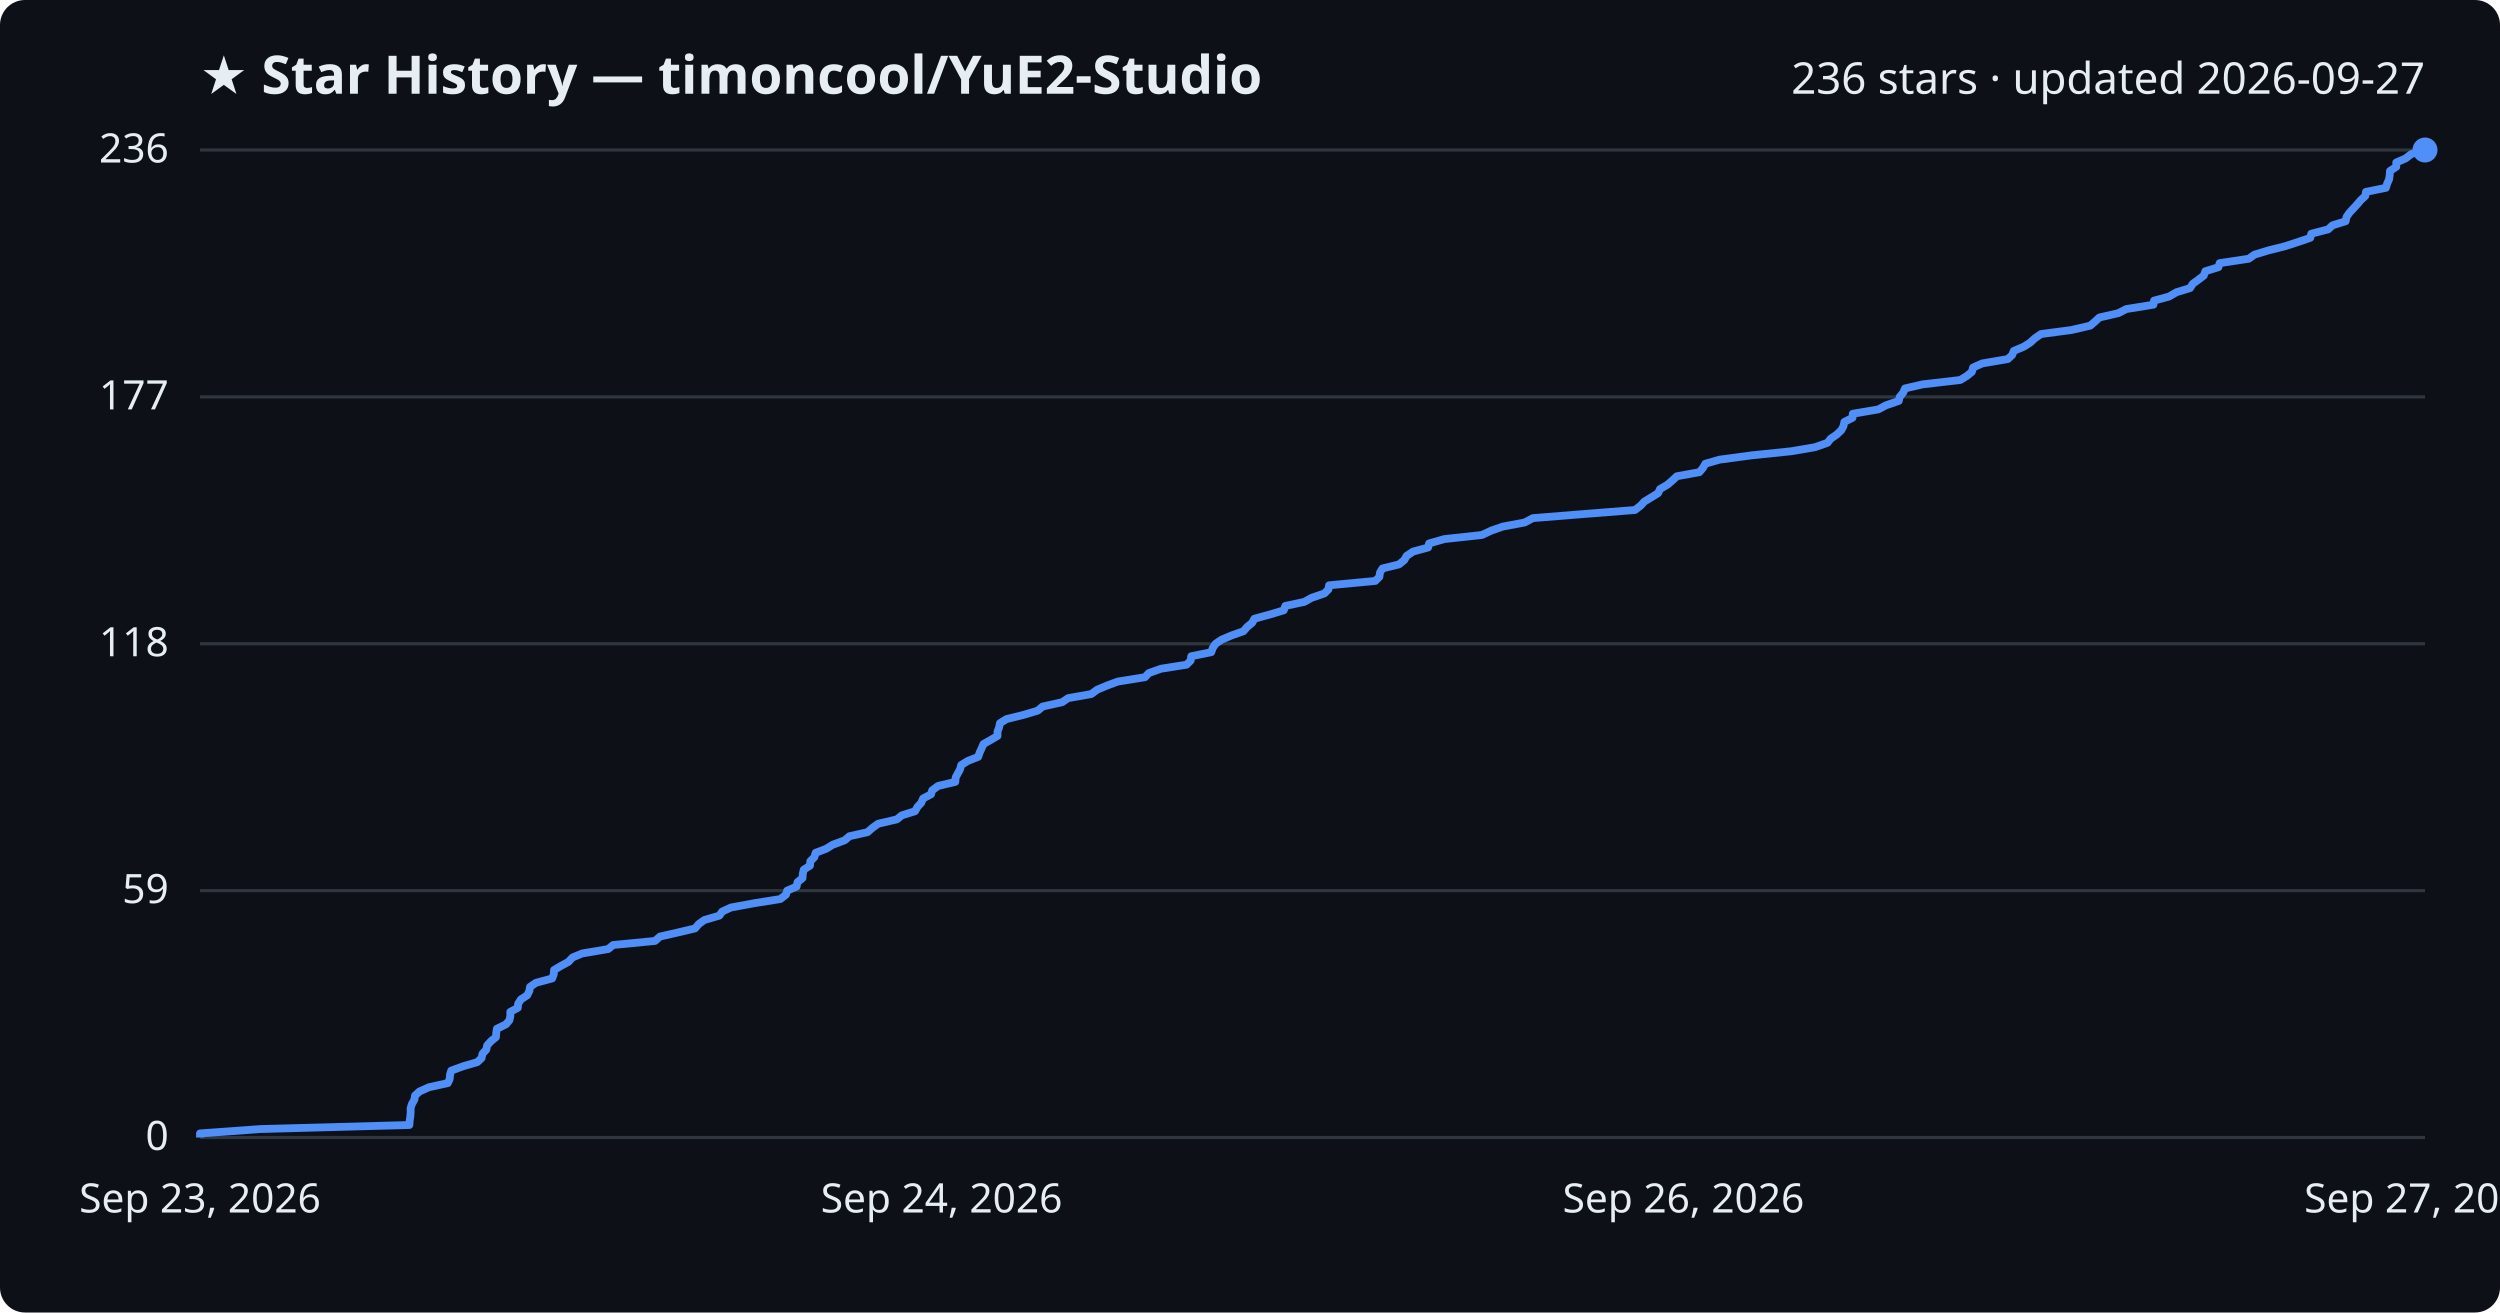
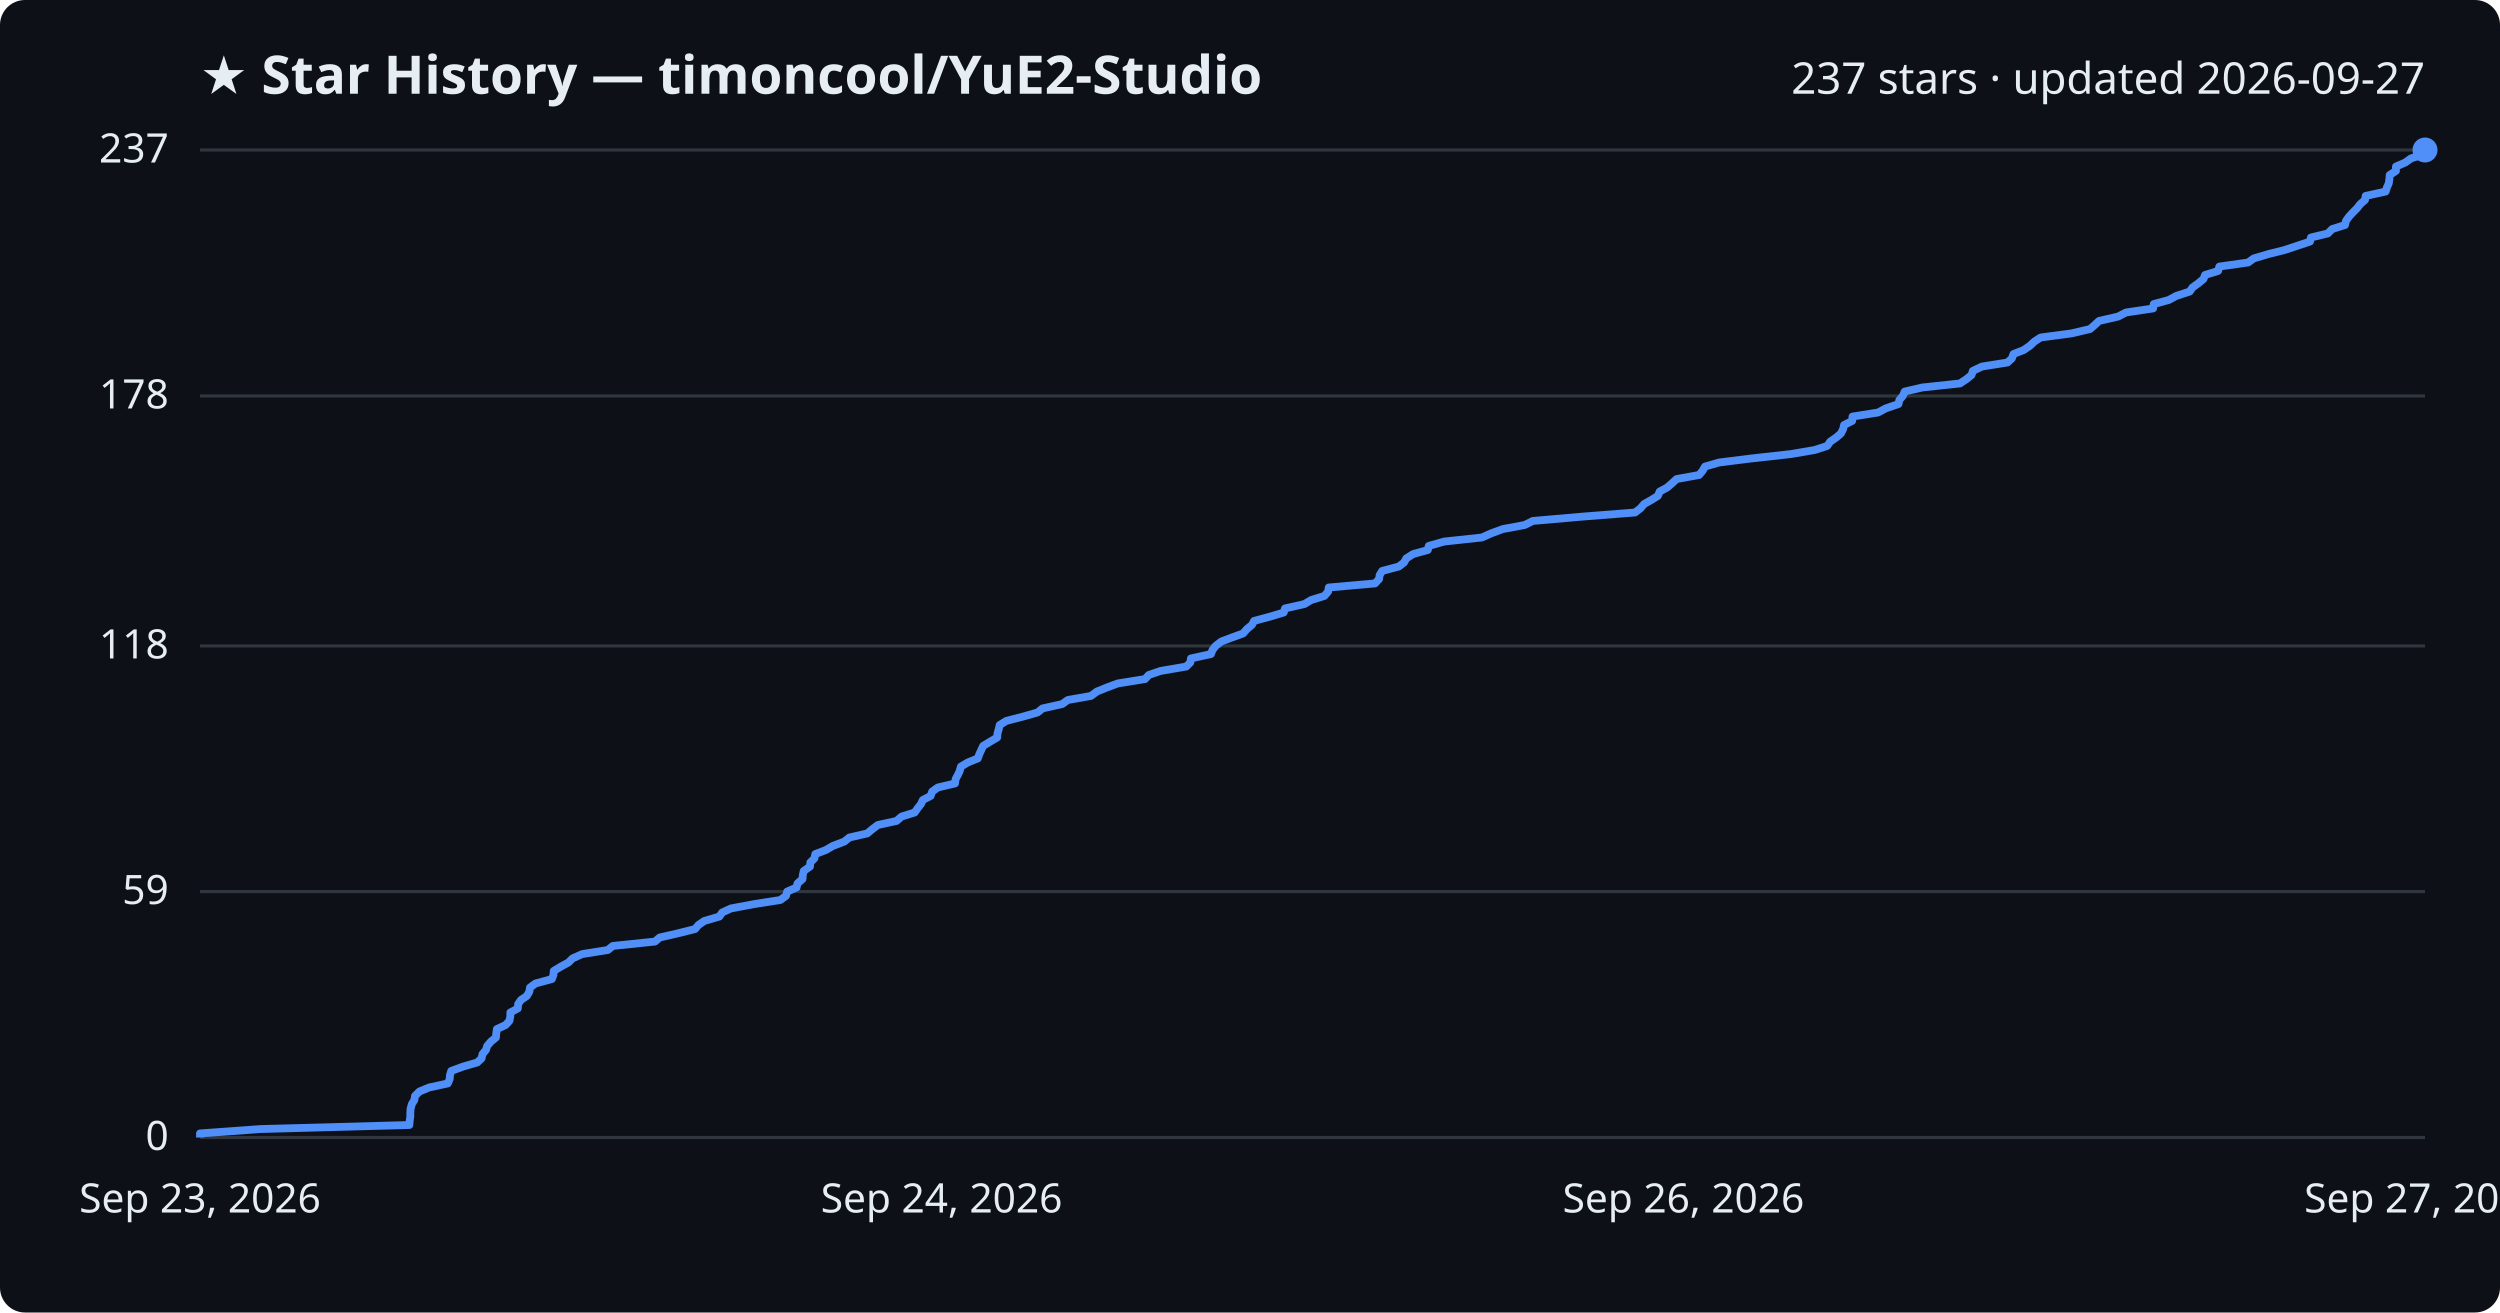
<svg xmlns="http://www.w3.org/2000/svg" viewBox="0 0 800 420" font-family="Segoe UI, sans-serif">
  <rect width="800" height="420" fill="#0d1117" rx="8" />
  <text x="64" y="30" fill="#e6edf3" font-size="17" font-weight="700">★ Star History — timoncool/YuE2-Studio</text>
-   <text x="776" y="30" fill="#e6edf3" font-size="14" text-anchor="end">236 stars · updated 2026-09-27</text>
+   <text x="776" y="30" fill="#e6edf3" font-size="14" text-anchor="end">237 stars · updated 2026-09-27</text>
  <line x1="64" y1="364.0" x2="776" y2="364.0" stroke="#30363d" stroke-width="1" />
  <text x="54" y="368.0" fill="#e6edf3" font-size="13" text-anchor="end">0</text>
-   <line x1="64" y1="285.0" x2="776" y2="285.0" stroke="#30363d" stroke-width="1" />
-   <text x="54" y="289.0" fill="#e6edf3" font-size="13" text-anchor="end">59</text>
-   <line x1="64" y1="206.0" x2="776" y2="206.0" stroke="#30363d" stroke-width="1" />
-   <text x="54" y="210.0" fill="#e6edf3" font-size="13" text-anchor="end">118</text>
-   <line x1="64" y1="127.0" x2="776" y2="127.0" stroke="#30363d" stroke-width="1" />
-   <text x="54" y="131.0" fill="#e6edf3" font-size="13" text-anchor="end">177</text>
+   <line x1="64" y1="285.3" x2="776" y2="285.3" stroke="#30363d" stroke-width="1" />
+   <text x="54" y="289.3" fill="#e6edf3" font-size="13" text-anchor="end">59</text>
+   <line x1="64" y1="206.7" x2="776" y2="206.7" stroke="#30363d" stroke-width="1" />
+   <text x="54" y="210.7" fill="#e6edf3" font-size="13" text-anchor="end">118</text>
+   <line x1="64" y1="126.7" x2="776" y2="126.7" stroke="#30363d" stroke-width="1" />
+   <text x="54" y="130.7" fill="#e6edf3" font-size="13" text-anchor="end">178</text>
  <line x1="64" y1="48.0" x2="776" y2="48.0" stroke="#30363d" stroke-width="1" />
-   <text x="54" y="52.0" fill="#e6edf3" font-size="13" text-anchor="end">236</text>
-   <path d="M64.0,364.0 L64.0,362.7 L83.3,361.3 L131.0,360.0 L131.1,358.6 L131.3,357.3 L131.4,356.0 L131.4,354.6 L131.8,353.3 L132.6,351.9 L132.8,350.6 L134.2,349.3 L137.3,347.9 L143.3,346.6 L143.9,345.3 L144.0,343.9 L144.4,342.6 L148.2,341.2 L152.7,339.9 L154.1,338.6 L154.4,337.2 L155.6,335.9 L155.9,334.5 L157.1,333.2 L158.7,331.9 L158.8,330.5 L159.0,329.2 L161.9,327.8 L163.0,326.5 L163.3,325.2 L163.3,323.8 L165.7,322.5 L165.8,321.2 L166.7,319.8 L168.7,318.5 L169.4,317.1 L169.6,315.8 L171.5,314.5 L176.7,313.1 L177.2,311.8 L177.3,310.4 L179.5,309.1 L181.9,307.8 L183.2,306.4 L186.3,305.1 L194.6,303.7 L196.2,302.4 L209.6,301.1 L211.2,299.7 L216.9,298.4 L222.4,297.1 L223.6,295.7 L225.4,294.4 L230.2,293.0 L231.1,291.7 L233.9,290.4 L241.5,289.0 L249.7,287.7 L251.5,286.3 L251.9,285.0 L254.9,283.7 L255.2,282.3 L256.8,281.0 L256.9,279.6 L257.2,278.3 L259.2,277.0 L259.3,275.6 L260.6,274.3 L261.0,272.9 L264.4,271.6 L266.5,270.3 L270.3,268.9 L271.8,267.6 L277.6,266.3 L279.2,264.9 L281.0,263.6 L287.0,262.2 L288.6,260.9 L292.8,259.6 L293.6,258.2 L294.8,256.9 L295.4,255.5 L297.9,254.2 L298.3,252.9 L300.2,251.5 L305.7,250.2 L305.8,248.8 L306.5,247.5 L307.2,246.2 L307.6,244.8 L309.7,243.5 L313.0,242.2 L313.5,240.8 L314.1,239.5 L314.7,238.1 L317.0,236.8 L319.2,235.5 L319.2,234.1 L319.7,232.8 L320.0,231.4 L322.1,230.1 L327.4,228.8 L332.1,227.4 L333.6,226.1 L339.9,224.7 L341.8,223.4 L349.2,222.1 L351.1,220.7 L354.2,219.4 L357.7,218.1 L366.4,216.7 L367.6,215.4 L371.5,214.0 L379.7,212.7 L381.0,211.4 L381.2,210.0 L387.6,208.7 L388.1,207.3 L389.0,206.0 L390.9,204.7 L394.2,203.3 L397.9,202.0 L399.1,200.6 L400.7,199.3 L401.4,198.0 L406.5,196.6 L410.8,195.3 L411.3,193.9 L417.4,192.6 L419.7,191.3 L423.8,189.9 L425.1,188.6 L425.3,187.3 L440.1,185.9 L441.4,184.6 L441.6,183.2 L442.4,181.9 L447.7,180.6 L449.4,179.2 L450.1,177.9 L452.2,176.5 L457.0,175.2 L457.3,173.9 L462.2,172.5 L474.2,171.2 L477.2,169.8 L480.9,168.5 L487.9,167.2 L490.5,165.8 L506.7,164.5 L523.2,163.2 L525.0,161.8 L526.2,160.5 L528.5,159.1 L530.6,157.8 L531.2,156.5 L533.6,155.1 L535.1,153.8 L536.6,152.4 L543.8,151.1 L544.9,149.8 L545.7,148.4 L550.2,147.1 L560.6,145.7 L573.2,144.4 L580.8,143.1 L584.8,141.7 L585.8,140.4 L587.7,139.1 L589.2,137.7 L589.9,136.4 L590.2,135.0 L592.8,133.7 L592.9,132.4 L601.1,131.0 L603.5,129.7 L607.6,128.3 L607.9,127.0 L609.0,125.7 L609.6,124.3 L615.2,123.0 L627.3,121.6 L629.4,120.3 L631.0,119.0 L631.4,117.6 L634.3,116.3 L642.5,114.9 L643.9,113.6 L644.4,112.3 L647.7,110.9 L649.7,109.6 L651.1,108.3 L653.1,106.9 L662.9,105.6 L668.9,104.2 L670.4,102.9 L671.8,101.6 L677.9,100.2 L680.4,98.9 L689.1,97.5 L689.3,96.2 L694.1,94.9 L696.5,93.5 L700.8,92.2 L701.7,90.8 L703.5,89.5 L705.2,88.2 L705.7,86.8 L709.9,85.5 L710.3,84.2 L719.6,82.8 L721.4,81.5 L726.0,80.1 L731.2,78.8 L735.2,77.5 L739.3,76.1 L739.6,74.8 L745.0,73.4 L746.4,72.1 L750.6,70.8 L750.9,69.4 L751.8,68.1 L753.1,66.7 L754.3,65.4 L755.4,64.1 L756.9,62.7 L757.1,61.4 L763.5,60.1 L763.9,58.7 L764.5,57.4 L764.7,56.0 L764.8,54.7 L766.8,53.4 L766.8,52.0 L769.8,50.7 L771.6,49.3 L776.0,48.0 L776.0,48.0" fill="none" stroke="#4f8ff7" stroke-width="2.5" stroke-linejoin="round" />
+   <text x="54" y="52.0" fill="#e6edf3" font-size="13" text-anchor="end">237</text>
+   <path d="M64.0,364.0 L64.0,362.7 L83.3,361.3 L131.0,360.0 L131.1,358.7 L131.3,357.3 L131.3,356.0 L131.4,354.7 L131.8,353.3 L132.6,352.0 L132.8,350.7 L134.2,349.3 L137.3,348.0 L143.3,346.7 L143.9,345.3 L144.0,344.0 L144.4,342.7 L148.2,341.3 L152.7,340.0 L154.1,338.7 L154.4,337.3 L155.5,336.0 L155.9,334.7 L157.1,333.3 L158.7,332.0 L158.8,330.7 L159.0,329.3 L161.8,328.0 L163.0,326.7 L163.3,325.3 L163.3,324.0 L165.7,322.7 L165.8,321.3 L166.7,320.0 L168.6,318.7 L169.4,317.3 L169.6,316.0 L171.4,314.7 L176.6,313.3 L177.1,312.0 L177.2,310.7 L179.5,309.3 L181.9,308.0 L183.2,306.7 L186.3,305.3 L194.5,304.0 L196.1,302.7 L209.6,301.3 L211.1,300.0 L216.8,298.7 L222.4,297.3 L223.5,296.0 L225.4,294.7 L230.2,293.3 L231.1,292.0 L233.9,290.7 L241.4,289.3 L249.7,288.0 L251.5,286.7 L251.9,285.3 L254.9,284.0 L255.2,282.7 L256.8,281.3 L256.9,280.0 L257.2,278.7 L259.2,277.3 L259.3,276.0 L260.6,274.7 L260.9,273.3 L264.3,272.0 L266.5,270.7 L270.2,269.3 L271.8,268.0 L277.5,266.7 L279.2,265.3 L280.9,264.0 L286.9,262.7 L288.5,261.3 L292.7,260.0 L293.6,258.7 L294.7,257.3 L295.3,256.0 L297.8,254.7 L298.3,253.3 L300.1,252.0 L305.6,250.7 L305.8,249.3 L306.5,248.0 L307.1,246.7 L307.5,245.3 L309.7,244.0 L312.9,242.7 L313.4,241.3 L314.0,240.0 L314.6,238.7 L316.9,237.3 L319.1,236.0 L319.2,234.7 L319.6,233.3 L319.9,232.0 L322.0,230.7 L327.4,229.3 L332.0,228.0 L333.6,226.7 L339.9,225.3 L341.7,224.0 L349.1,222.7 L351.0,221.3 L354.2,220.0 L357.7,218.7 L366.4,217.3 L367.6,216.0 L371.4,214.7 L379.6,213.3 L380.9,212.0 L381.1,210.7 L387.5,209.3 L388.0,208.0 L389.0,206.7 L390.8,205.3 L394.2,204.0 L397.8,202.7 L399.0,201.3 L400.6,200.0 L401.3,198.7 L406.5,197.3 L410.8,196.0 L411.2,194.7 L417.4,193.3 L419.6,192.0 L423.8,190.7 L425.0,189.3 L425.2,188.0 L440.0,186.7 L441.3,185.3 L441.5,184.0 L442.3,182.7 L447.6,181.3 L449.3,180.0 L450.0,178.7 L452.2,177.3 L456.9,176.0 L457.2,174.7 L462.1,173.3 L474.2,172.0 L477.1,170.7 L480.9,169.3 L487.9,168.0 L490.5,166.7 L506.6,165.3 L523.2,164.0 L524.9,162.7 L526.1,161.3 L528.4,160.0 L530.5,158.7 L531.1,157.3 L533.5,156.0 L535.0,154.7 L536.5,153.3 L543.7,152.0 L544.8,150.7 L545.6,149.3 L550.1,148.0 L560.5,146.7 L573.1,145.3 L580.7,144.0 L584.7,142.7 L585.7,141.3 L587.6,140.0 L589.1,138.7 L589.8,137.3 L590.1,136.0 L592.7,134.7 L592.8,133.3 L601.0,132.0 L603.4,130.7 L607.5,129.3 L607.8,128.0 L608.9,126.7 L609.5,125.3 L615.1,124.0 L627.2,122.7 L629.3,121.3 L630.9,120.0 L631.3,118.7 L634.2,117.3 L642.4,116.0 L643.8,114.7 L644.3,113.3 L647.6,112.0 L649.5,110.7 L651.0,109.3 L653.0,108.0 L662.8,106.7 L668.8,105.3 L670.3,104.0 L671.7,102.7 L677.8,101.3 L680.3,100.0 L689.0,98.7 L689.2,97.3 L694.0,96.0 L696.4,94.7 L700.7,93.3 L701.6,92.0 L703.4,90.7 L705.1,89.3 L705.6,88.0 L709.8,86.7 L710.2,85.3 L719.4,84.0 L721.2,82.7 L725.9,81.3 L731.1,80.0 L735.0,78.7 L739.2,77.3 L739.5,76.0 L744.9,74.7 L746.3,73.3 L750.4,72.0 L750.7,70.7 L751.7,69.3 L752.9,68.0 L754.2,66.7 L755.3,65.3 L756.8,64.0 L757.0,62.7 L763.4,61.3 L763.8,60.0 L764.4,58.7 L764.6,57.3 L764.7,56.0 L766.7,54.7 L766.7,53.3 L769.7,52.0 L771.5,50.7 L775.8,49.3 L776.0,48.0 L776.0,48.0" fill="none" stroke="#4f8ff7" stroke-width="2.5" stroke-linejoin="round" />
  <circle cx="776.0" cy="48.0" r="4" fill="#4f8ff7" />
  <text x="64.0" y="388" fill="#e6edf3" font-size="13" text-anchor="middle">Sep 23, 2026</text>
  <text x="301.3" y="388" fill="#e6edf3" font-size="13" text-anchor="middle">Sep 24, 2026</text>
  <text x="538.7" y="388" fill="#e6edf3" font-size="13" text-anchor="middle">Sep 26, 2026</text>
  <text x="776.0" y="388" fill="#e6edf3" font-size="13" text-anchor="middle">Sep 27, 2026</text>
</svg>
